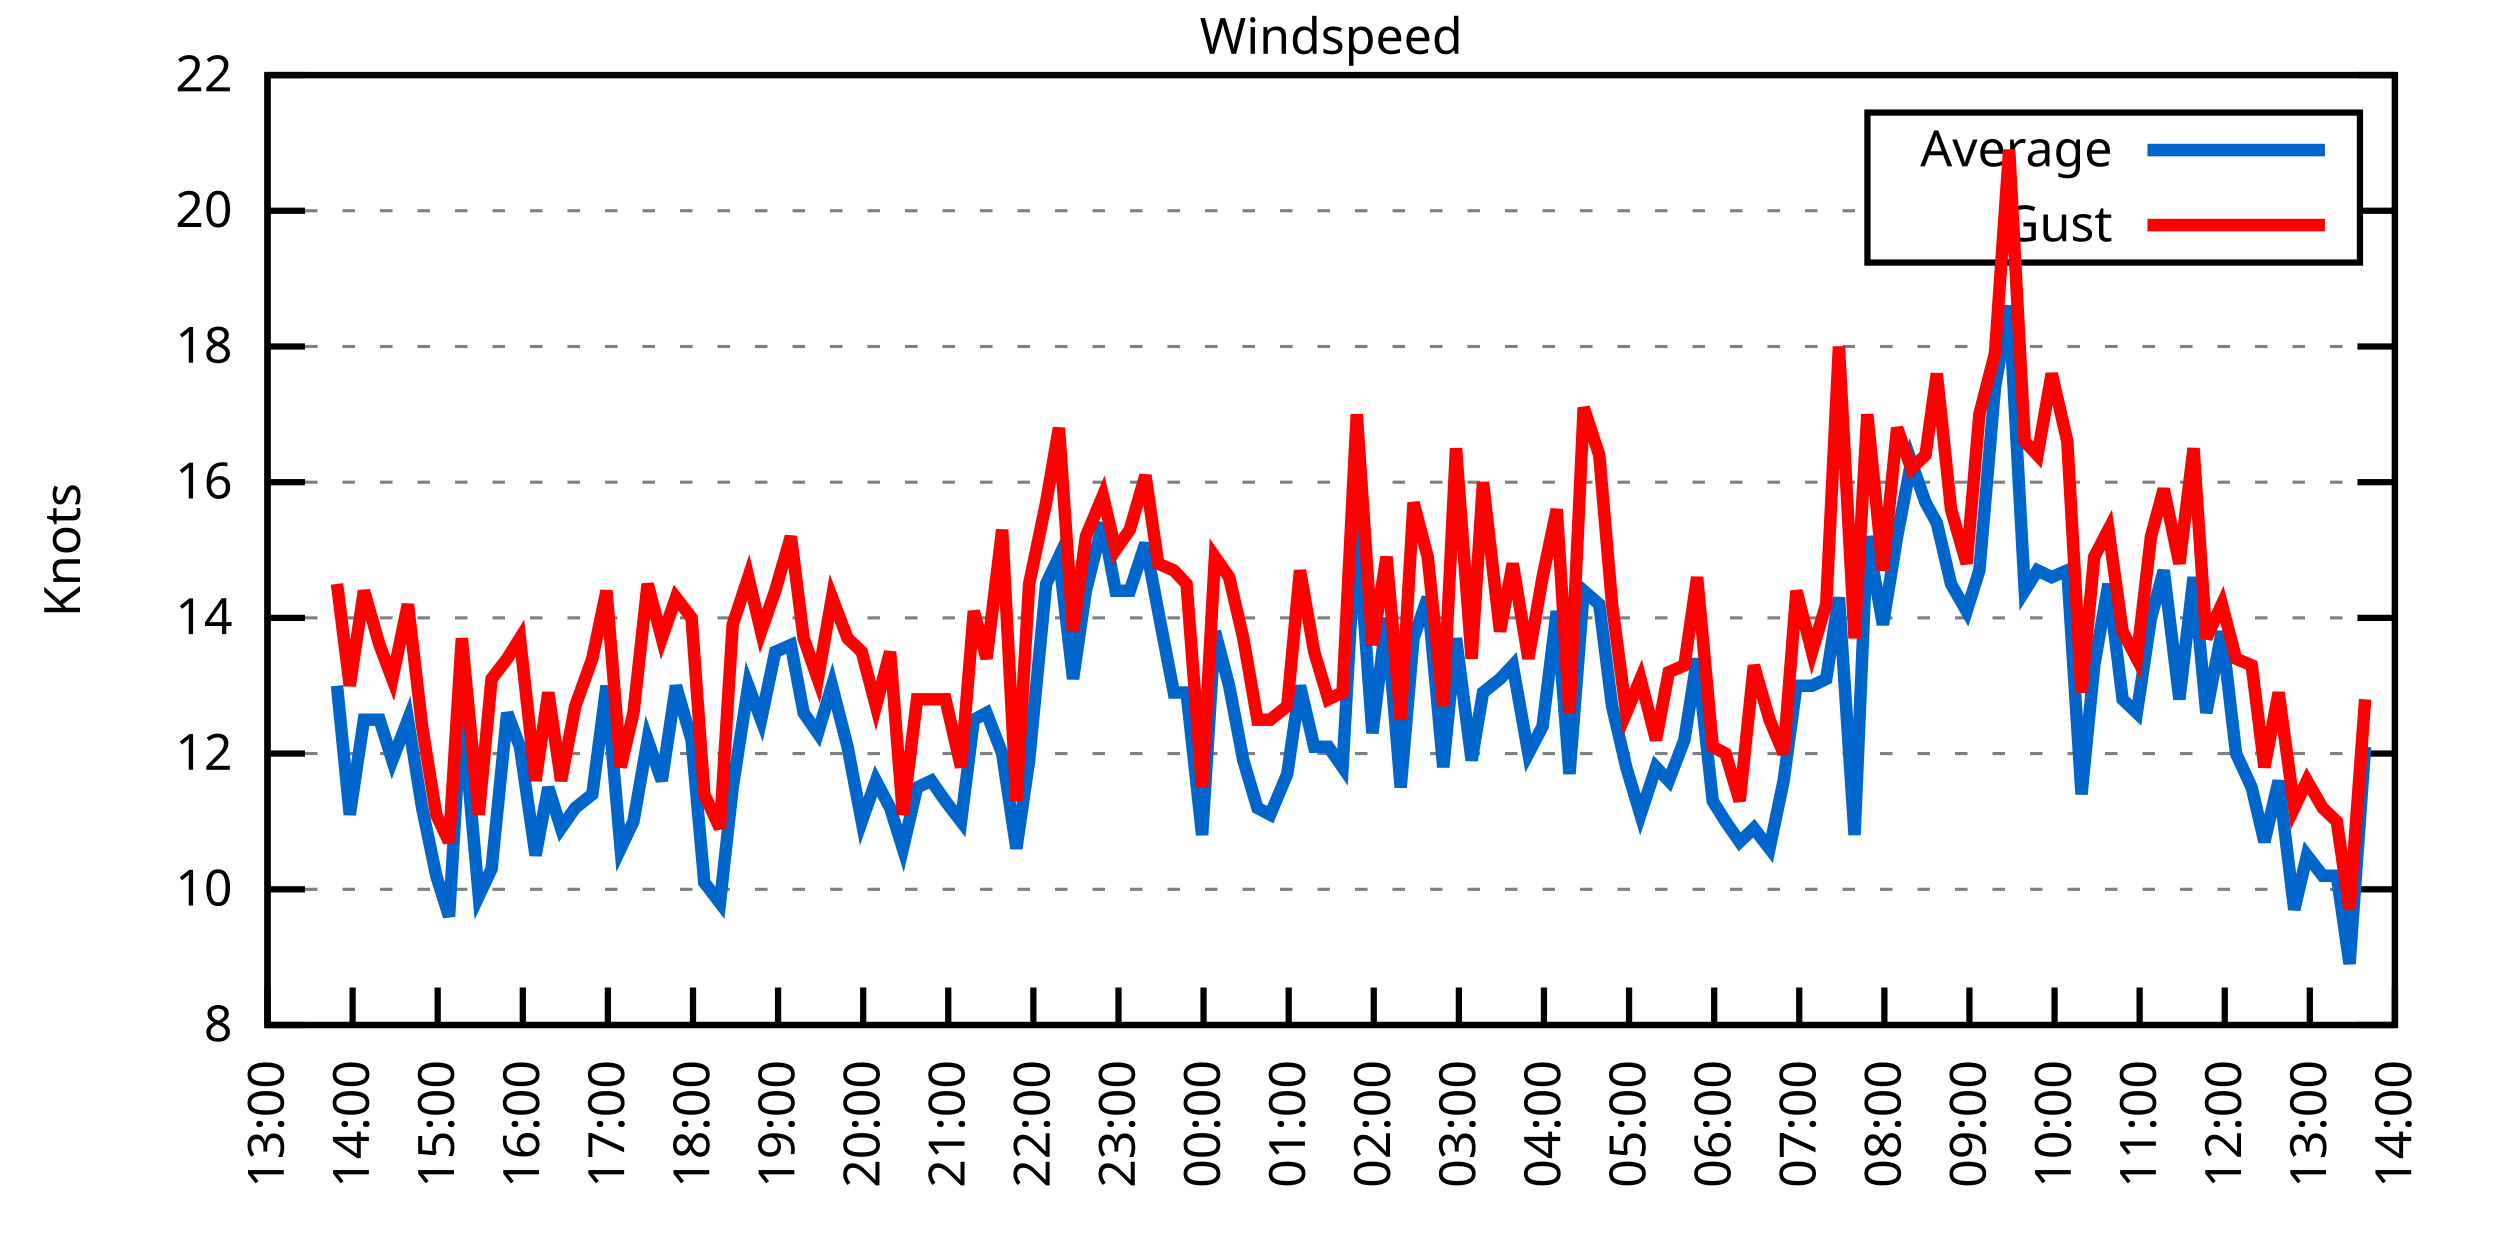
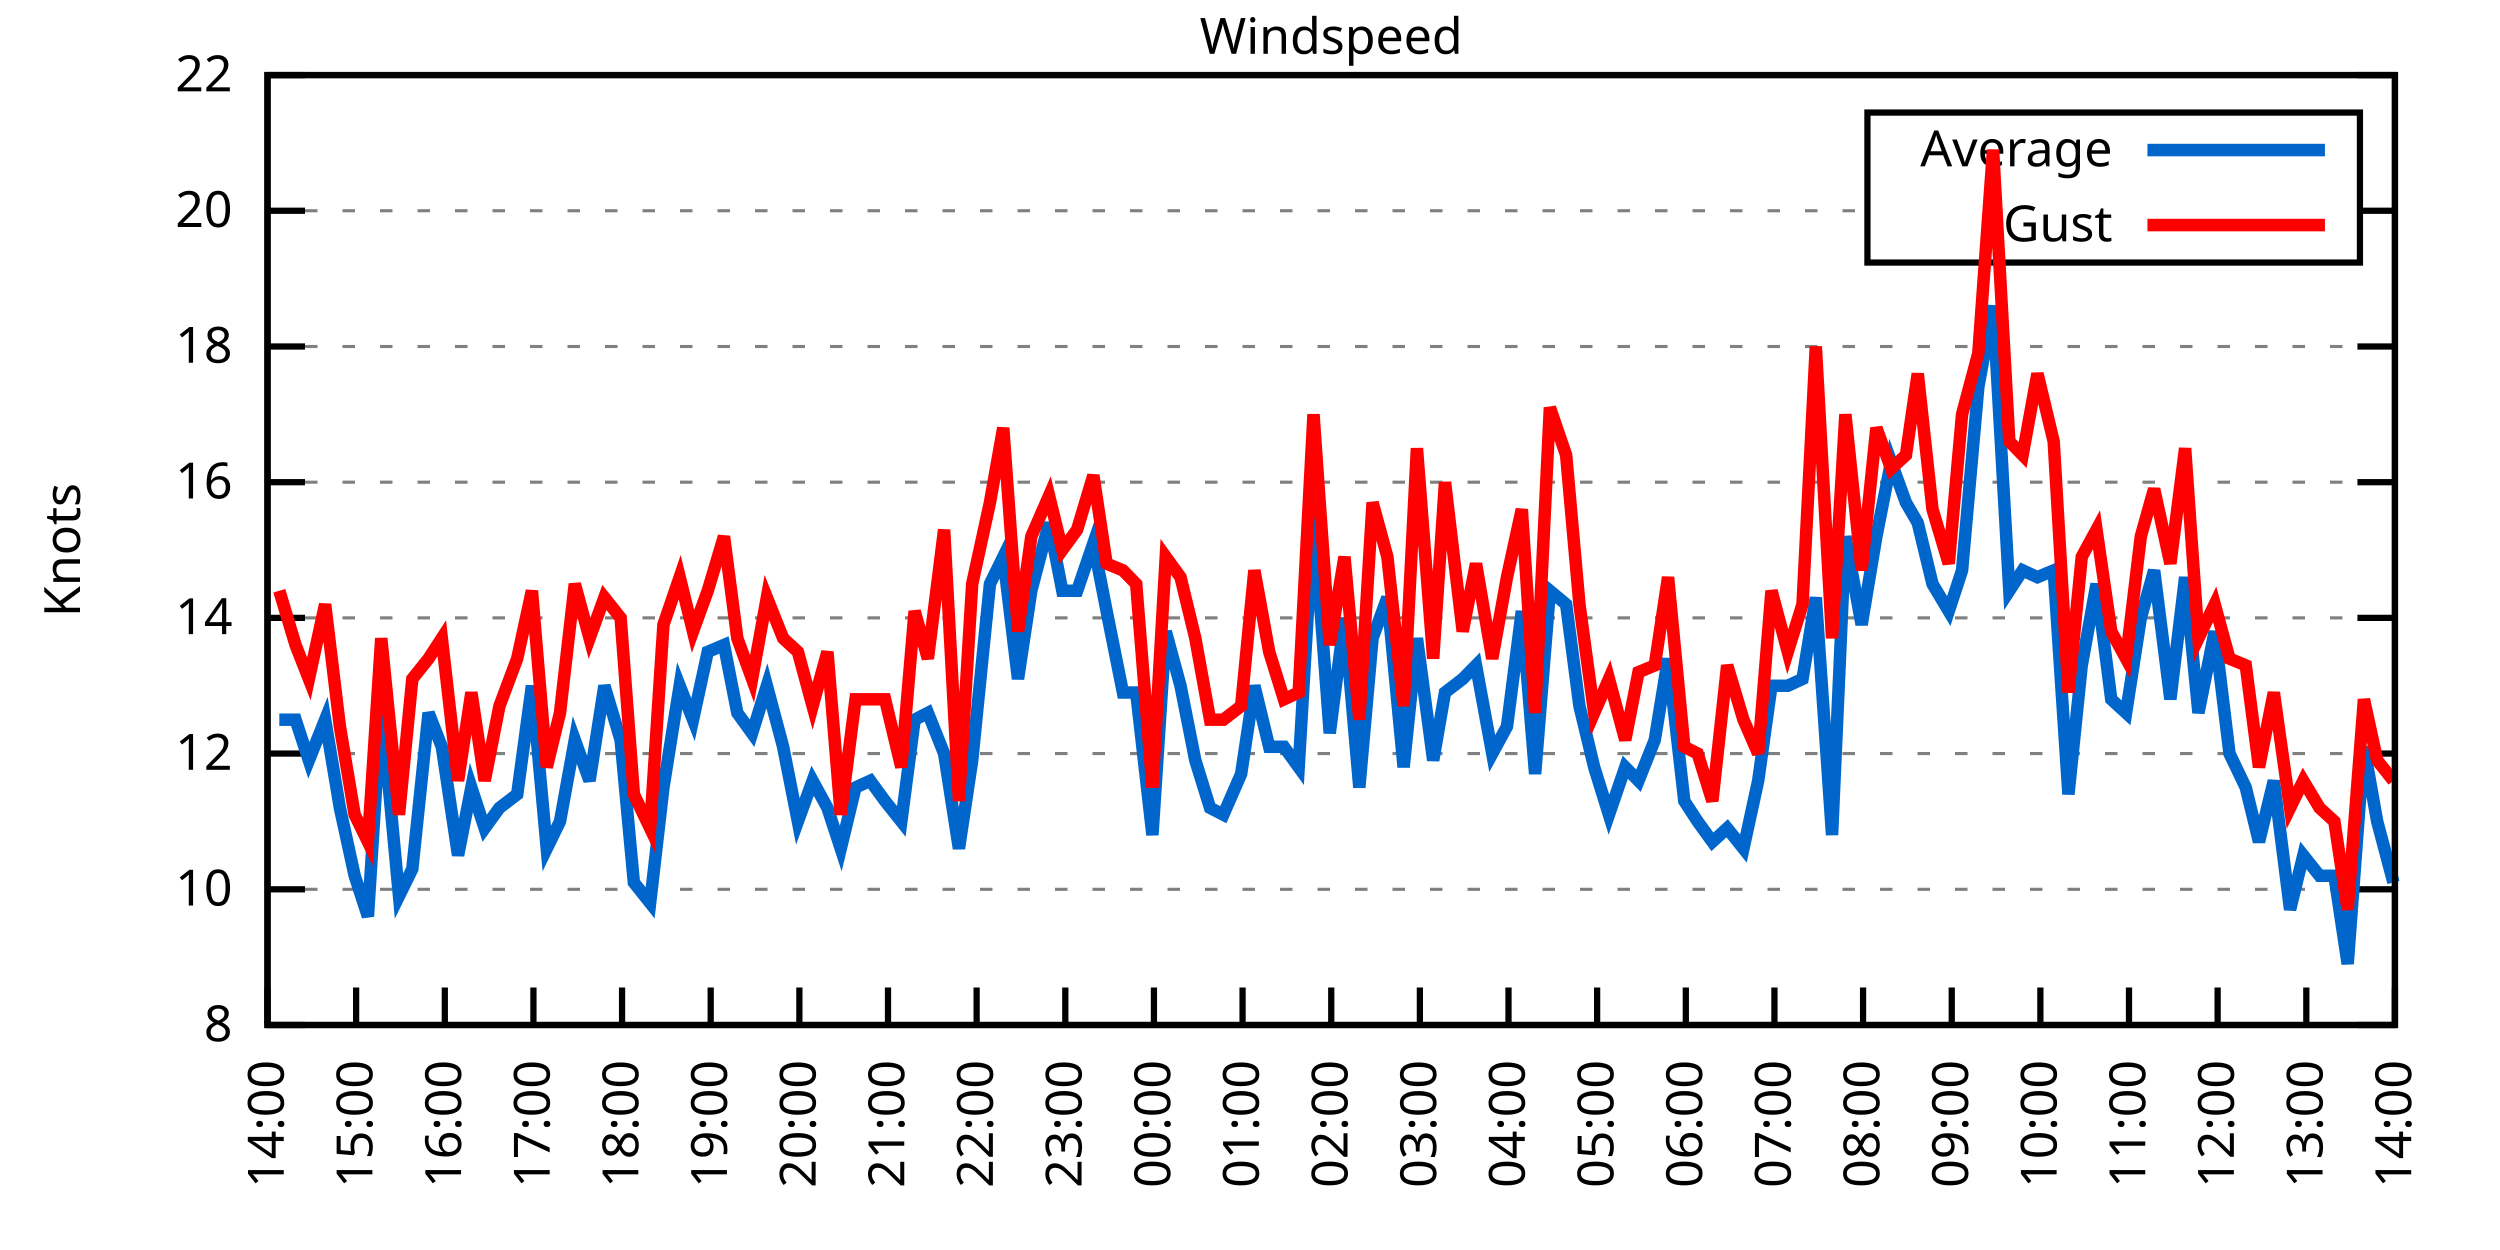
<svg xmlns="http://www.w3.org/2000/svg" xmlns:xlink="http://www.w3.org/1999/xlink" width="400" height="200" viewBox="0 0 400 200">
  <g id="gnuplot_canvas">
    <rect x="0" y="0" width="400" height="200" fill="none" />
    <defs>
      <circle id="gpDot" r="0.5" stroke-width="0.5" stroke="currentColor" />
      <path id="gpPt0" stroke-width="0.333" stroke="currentColor" d="M-1,0 h2 M0,-1 v2" />
      <path id="gpPt1" stroke-width="0.333" stroke="currentColor" d="M-1,-1 L1,1 M1,-1 L-1,1" />
      <path id="gpPt2" stroke-width="0.333" stroke="currentColor" d="M-1,0 L1,0 M0,-1 L0,1 M-1,-1 L1,1 M-1,1 L1,-1" />
      <rect id="gpPt3" stroke-width="0.333" stroke="currentColor" x="-1" y="-1" width="2" height="2" />
      <rect id="gpPt4" stroke-width="0.333" stroke="currentColor" fill="currentColor" x="-1" y="-1" width="2" height="2" />
      <circle id="gpPt5" stroke-width="0.333" stroke="currentColor" cx="0" cy="0" r="1" />
      <use xlink:href="#gpPt5" id="gpPt6" fill="currentColor" stroke="none" />
      <path id="gpPt7" stroke-width="0.333" stroke="currentColor" d="M0,-1.33 L-1.33,0.67 L1.33,0.67 z" />
      <use xlink:href="#gpPt7" id="gpPt8" fill="currentColor" stroke="none" />
      <use xlink:href="#gpPt7" id="gpPt9" stroke="currentColor" transform="rotate(180)" />
      <use xlink:href="#gpPt9" id="gpPt10" fill="currentColor" stroke="none" />
      <use xlink:href="#gpPt3" id="gpPt11" stroke="currentColor" transform="rotate(45)" />
      <use xlink:href="#gpPt11" id="gpPt12" fill="currentColor" stroke="none" />
      <path id="gpPt13" stroke-width="0.333" stroke="currentColor" d="M0,1.330 L1.265,0.411 L0.782,-1.067 L-0.782,-1.076 L-1.265,0.411 z" />
      <use xlink:href="#gpPt13" id="gpPt14" fill="currentColor" stroke="none" />
      <filter id="textbox" filterUnits="objectBoundingBox" x="0" y="0" height="1" width="1">
        <feFlood flood-color="white" flood-opacity="1" result="bgnd" />
        <feComposite in="SourceGraphic" in2="bgnd" operator="atop" />
      </filter>
      <filter id="greybox" filterUnits="objectBoundingBox" x="0" y="0" height="1" width="1">
        <feFlood flood-color="lightgrey" flood-opacity="1" result="grey" />
        <feComposite in="SourceGraphic" in2="grey" operator="atop" />
      </filter>
    </defs>
    <g fill="none" color="white" stroke="currentColor" stroke-width="1.00" stroke-linecap="butt" stroke-linejoin="miter">
</g>
    <g fill="none" color="black" stroke="currentColor" stroke-width="1.00" stroke-linecap="butt" stroke-linejoin="miter">
      <g stroke="none" shape-rendering="crispEdges">
        <polygon fill="rgb(255, 255, 255)" points="42.80,164.00 383.18,164.00 383.18,12.02 42.80,12.02 " />
      </g>
    </g>
    <g fill="none" color="black" stroke="currentColor" stroke-width="1.00" stroke-linecap="butt" stroke-linejoin="miter">
</g>
    <g fill="none" color="black" stroke="black" stroke-width="0.50" stroke-linecap="butt" stroke-linejoin="miter">
</g>
    <g fill="none" color="gray" stroke="currentColor" stroke-width="0.50" stroke-linecap="butt" stroke-linejoin="miter">
      <path stroke="gray" stroke-dasharray="2,4" class="gridline" d="M42.80,164.00 L383.19,164.00  " />
    </g>
    <g fill="none" color="gray" stroke="gray" stroke-width="1.00" stroke-linecap="butt" stroke-linejoin="miter">
</g>
    <g fill="none" color="black" stroke="currentColor" stroke-width="1.00" stroke-linecap="butt" stroke-linejoin="miter">
      <path stroke="black" d="M42.80,164.00 L48.80,164.00 M383.19,164.00 L377.19,164.00  " />
      <g transform="translate(37.20,166.60)" stroke="none" fill="black" font-family="Sans" font-size="8.00" text-anchor="end">
        <text>
          <tspan font-family="Sans"> 8</tspan>
        </text>
      </g>
    </g>
    <g fill="none" color="black" stroke="currentColor" stroke-width="1.00" stroke-linecap="butt" stroke-linejoin="miter">
</g>
    <g fill="none" color="black" stroke="black" stroke-width="0.50" stroke-linecap="butt" stroke-linejoin="miter">
</g>
    <g fill="none" color="gray" stroke="currentColor" stroke-width="0.50" stroke-linecap="butt" stroke-linejoin="miter">
      <path stroke="gray" stroke-dasharray="2,4" class="gridline" d="M42.80,142.29 L383.19,142.29  " />
    </g>
    <g fill="none" color="gray" stroke="gray" stroke-width="1.00" stroke-linecap="butt" stroke-linejoin="miter">
</g>
    <g fill="none" color="black" stroke="currentColor" stroke-width="1.00" stroke-linecap="butt" stroke-linejoin="miter">
      <path stroke="black" d="M42.80,142.29 L48.80,142.29 M383.19,142.29 L377.19,142.29  " />
      <g transform="translate(37.20,144.89)" stroke="none" fill="black" font-family="Sans" font-size="8.00" text-anchor="end">
        <text>
          <tspan font-family="Sans"> 10</tspan>
        </text>
      </g>
    </g>
    <g fill="none" color="black" stroke="currentColor" stroke-width="1.00" stroke-linecap="butt" stroke-linejoin="miter">
</g>
    <g fill="none" color="black" stroke="black" stroke-width="0.50" stroke-linecap="butt" stroke-linejoin="miter">
</g>
    <g fill="none" color="gray" stroke="currentColor" stroke-width="0.50" stroke-linecap="butt" stroke-linejoin="miter">
      <path stroke="gray" stroke-dasharray="2,4" class="gridline" d="M42.80,120.57 L383.19,120.57  " />
    </g>
    <g fill="none" color="gray" stroke="gray" stroke-width="1.00" stroke-linecap="butt" stroke-linejoin="miter">
</g>
    <g fill="none" color="black" stroke="currentColor" stroke-width="1.00" stroke-linecap="butt" stroke-linejoin="miter">
      <path stroke="black" d="M42.80,120.57 L48.80,120.57 M383.19,120.57 L377.19,120.57  " />
      <g transform="translate(37.20,123.17)" stroke="none" fill="black" font-family="Sans" font-size="8.00" text-anchor="end">
        <text>
          <tspan font-family="Sans"> 12</tspan>
        </text>
      </g>
    </g>
    <g fill="none" color="black" stroke="currentColor" stroke-width="1.00" stroke-linecap="butt" stroke-linejoin="miter">
</g>
    <g fill="none" color="black" stroke="black" stroke-width="0.50" stroke-linecap="butt" stroke-linejoin="miter">
</g>
    <g fill="none" color="gray" stroke="currentColor" stroke-width="0.50" stroke-linecap="butt" stroke-linejoin="miter">
      <path stroke="gray" stroke-dasharray="2,4" class="gridline" d="M42.80,98.86 L383.19,98.86  " />
    </g>
    <g fill="none" color="gray" stroke="gray" stroke-width="1.00" stroke-linecap="butt" stroke-linejoin="miter">
</g>
    <g fill="none" color="black" stroke="currentColor" stroke-width="1.00" stroke-linecap="butt" stroke-linejoin="miter">
      <path stroke="black" d="M42.80,98.86 L48.80,98.86 M383.19,98.86 L377.19,98.86  " />
      <g transform="translate(37.20,101.46)" stroke="none" fill="black" font-family="Sans" font-size="8.00" text-anchor="end">
        <text>
          <tspan font-family="Sans"> 14</tspan>
        </text>
      </g>
    </g>
    <g fill="none" color="black" stroke="currentColor" stroke-width="1.00" stroke-linecap="butt" stroke-linejoin="miter">
</g>
    <g fill="none" color="black" stroke="black" stroke-width="0.50" stroke-linecap="butt" stroke-linejoin="miter">
</g>
    <g fill="none" color="gray" stroke="currentColor" stroke-width="0.50" stroke-linecap="butt" stroke-linejoin="miter">
      <path stroke="gray" stroke-dasharray="2,4" class="gridline" d="M42.80,77.15 L383.19,77.15  " />
    </g>
    <g fill="none" color="gray" stroke="gray" stroke-width="1.00" stroke-linecap="butt" stroke-linejoin="miter">
</g>
    <g fill="none" color="black" stroke="currentColor" stroke-width="1.00" stroke-linecap="butt" stroke-linejoin="miter">
      <path stroke="black" d="M42.80,77.15 L48.80,77.15 M383.19,77.15 L377.19,77.15  " />
      <g transform="translate(37.20,79.75)" stroke="none" fill="black" font-family="Sans" font-size="8.00" text-anchor="end">
        <text>
          <tspan font-family="Sans"> 16</tspan>
        </text>
      </g>
    </g>
    <g fill="none" color="black" stroke="currentColor" stroke-width="1.00" stroke-linecap="butt" stroke-linejoin="miter">
</g>
    <g fill="none" color="black" stroke="black" stroke-width="0.50" stroke-linecap="butt" stroke-linejoin="miter">
</g>
    <g fill="none" color="gray" stroke="currentColor" stroke-width="0.50" stroke-linecap="butt" stroke-linejoin="miter">
      <path stroke="gray" stroke-dasharray="2,4" class="gridline" d="M42.80,55.44 L383.19,55.44  " />
    </g>
    <g fill="none" color="gray" stroke="gray" stroke-width="1.00" stroke-linecap="butt" stroke-linejoin="miter">
</g>
    <g fill="none" color="black" stroke="currentColor" stroke-width="1.00" stroke-linecap="butt" stroke-linejoin="miter">
      <path stroke="black" d="M42.80,55.44 L48.80,55.44 M383.19,55.44 L377.19,55.44  " />
      <g transform="translate(37.20,58.04)" stroke="none" fill="black" font-family="Sans" font-size="8.00" text-anchor="end">
        <text>
          <tspan font-family="Sans"> 18</tspan>
        </text>
      </g>
    </g>
    <g fill="none" color="black" stroke="currentColor" stroke-width="1.00" stroke-linecap="butt" stroke-linejoin="miter">
</g>
    <g fill="none" color="black" stroke="black" stroke-width="0.50" stroke-linecap="butt" stroke-linejoin="miter">
</g>
    <g fill="none" color="gray" stroke="currentColor" stroke-width="0.50" stroke-linecap="butt" stroke-linejoin="miter">
      <path stroke="gray" stroke-dasharray="2,4" class="gridline" d="M42.80,33.72 L298.79,33.72 M377.59,33.72 L383.19,33.72  " />
    </g>
    <g fill="none" color="gray" stroke="gray" stroke-width="1.00" stroke-linecap="butt" stroke-linejoin="miter">
</g>
    <g fill="none" color="black" stroke="currentColor" stroke-width="1.00" stroke-linecap="butt" stroke-linejoin="miter">
      <path stroke="black" d="M42.80,33.72 L48.80,33.72 M383.19,33.72 L377.19,33.72  " />
      <g transform="translate(37.20,36.32)" stroke="none" fill="black" font-family="Sans" font-size="8.00" text-anchor="end">
        <text>
          <tspan font-family="Sans"> 20</tspan>
        </text>
      </g>
    </g>
    <g fill="none" color="black" stroke="currentColor" stroke-width="1.00" stroke-linecap="butt" stroke-linejoin="miter">
</g>
    <g fill="none" color="black" stroke="black" stroke-width="0.50" stroke-linecap="butt" stroke-linejoin="miter">
</g>
    <g fill="none" color="gray" stroke="currentColor" stroke-width="0.50" stroke-linecap="butt" stroke-linejoin="miter">
      <path stroke="gray" stroke-dasharray="2,4" class="gridline" d="M42.80,12.01 L383.19,12.01  " />
    </g>
    <g fill="none" color="gray" stroke="gray" stroke-width="1.00" stroke-linecap="butt" stroke-linejoin="miter">
</g>
    <g fill="none" color="black" stroke="currentColor" stroke-width="1.00" stroke-linecap="butt" stroke-linejoin="miter">
      <path stroke="black" d="M42.80,12.01 L48.80,12.01 M383.19,12.01 L377.19,12.01  " />
      <g transform="translate(37.20,14.61)" stroke="none" fill="black" font-family="Sans" font-size="8.00" text-anchor="end">
        <text>
          <tspan font-family="Sans"> 22</tspan>
        </text>
      </g>
    </g>
    <g fill="none" color="black" stroke="currentColor" stroke-width="1.00" stroke-linecap="butt" stroke-linejoin="miter">
      <path stroke="black" d="M42.80,164.00 L42.80,158.00  " />
      <g transform="translate(45.40,169.60) rotate(270.00)" stroke="none" fill="black" font-family="Sans" font-size="8.00" text-anchor="end">
        <text>
-           <tspan font-family="Sans">13:00</tspan>
-         </text>
-       </g>
-     </g>
-     <g fill="none" color="black" stroke="currentColor" stroke-width="1.00" stroke-linecap="butt" stroke-linejoin="miter">
-       <path stroke="black" d="M56.42,164.00 L56.42,158.00  " />
-       <g transform="translate(59.02,169.60) rotate(270.00)" stroke="none" fill="black" font-family="Sans" font-size="8.00" text-anchor="end">
-         <text>
          <tspan font-family="Sans">14:00</tspan>
        </text>
      </g>
    </g>
    <g fill="none" color="black" stroke="currentColor" stroke-width="1.00" stroke-linecap="butt" stroke-linejoin="miter">
-       <path stroke="black" d="M70.03,164.00 L70.03,158.00  " />
-       <g transform="translate(72.63,169.60) rotate(270.00)" stroke="none" fill="black" font-family="Sans" font-size="8.00" text-anchor="end">
+       <path stroke="black" d="M56.98,164.00 L56.98,158.00  " />
+       <g transform="translate(59.58,169.60) rotate(270.00)" stroke="none" fill="black" font-family="Sans" font-size="8.00" text-anchor="end">
        <text>
          <tspan font-family="Sans">15:00</tspan>
        </text>
      </g>
    </g>
    <g fill="none" color="black" stroke="currentColor" stroke-width="1.00" stroke-linecap="butt" stroke-linejoin="miter">
-       <path stroke="black" d="M83.65,164.00 L83.65,158.00  " />
-       <g transform="translate(86.25,169.60) rotate(270.00)" stroke="none" fill="black" font-family="Sans" font-size="8.00" text-anchor="end">
+       <path stroke="black" d="M71.17,164.00 L71.17,158.00  " />
+       <g transform="translate(73.77,169.60) rotate(270.00)" stroke="none" fill="black" font-family="Sans" font-size="8.00" text-anchor="end">
        <text>
          <tspan font-family="Sans">16:00</tspan>
        </text>
      </g>
    </g>
    <g fill="none" color="black" stroke="currentColor" stroke-width="1.00" stroke-linecap="butt" stroke-linejoin="miter">
-       <path stroke="black" d="M97.26,164.00 L97.26,158.00  " />
-       <g transform="translate(99.86,169.60) rotate(270.00)" stroke="none" fill="black" font-family="Sans" font-size="8.00" text-anchor="end">
+       <path stroke="black" d="M85.35,164.00 L85.35,158.00  " />
+       <g transform="translate(87.95,169.60) rotate(270.00)" stroke="none" fill="black" font-family="Sans" font-size="8.00" text-anchor="end">
        <text>
          <tspan font-family="Sans">17:00</tspan>
        </text>
      </g>
    </g>
    <g fill="none" color="black" stroke="currentColor" stroke-width="1.00" stroke-linecap="butt" stroke-linejoin="miter">
-       <path stroke="black" d="M110.88,164.00 L110.88,158.00  " />
-       <g transform="translate(113.48,169.60) rotate(270.00)" stroke="none" fill="black" font-family="Sans" font-size="8.00" text-anchor="end">
+       <path stroke="black" d="M99.53,164.00 L99.53,158.00  " />
+       <g transform="translate(102.13,169.60) rotate(270.00)" stroke="none" fill="black" font-family="Sans" font-size="8.00" text-anchor="end">
        <text>
          <tspan font-family="Sans">18:00</tspan>
        </text>
      </g>
    </g>
    <g fill="none" color="black" stroke="currentColor" stroke-width="1.00" stroke-linecap="butt" stroke-linejoin="miter">
-       <path stroke="black" d="M124.49,164.00 L124.49,158.00  " />
-       <g transform="translate(127.09,169.60) rotate(270.00)" stroke="none" fill="black" font-family="Sans" font-size="8.00" text-anchor="end">
+       <path stroke="black" d="M113.71,164.00 L113.71,158.00  " />
+       <g transform="translate(116.31,169.60) rotate(270.00)" stroke="none" fill="black" font-family="Sans" font-size="8.00" text-anchor="end">
        <text>
          <tspan font-family="Sans">19:00</tspan>
        </text>
      </g>
    </g>
    <g fill="none" color="black" stroke="currentColor" stroke-width="1.00" stroke-linecap="butt" stroke-linejoin="miter">
-       <path stroke="black" d="M138.11,164.00 L138.11,158.00  " />
-       <g transform="translate(140.71,169.60) rotate(270.00)" stroke="none" fill="black" font-family="Sans" font-size="8.00" text-anchor="end">
+       <path stroke="black" d="M127.90,164.00 L127.90,158.00  " />
+       <g transform="translate(130.50,169.60) rotate(270.00)" stroke="none" fill="black" font-family="Sans" font-size="8.00" text-anchor="end">
        <text>
          <tspan font-family="Sans">20:00</tspan>
        </text>
      </g>
    </g>
    <g fill="none" color="black" stroke="currentColor" stroke-width="1.00" stroke-linecap="butt" stroke-linejoin="miter">
-       <path stroke="black" d="M151.72,164.00 L151.72,158.00  " />
-       <g transform="translate(154.32,169.60) rotate(270.00)" stroke="none" fill="black" font-family="Sans" font-size="8.00" text-anchor="end">
+       <path stroke="black" d="M142.08,164.00 L142.08,158.00  " />
+       <g transform="translate(144.68,169.60) rotate(270.00)" stroke="none" fill="black" font-family="Sans" font-size="8.00" text-anchor="end">
        <text>
          <tspan font-family="Sans">21:00</tspan>
        </text>
      </g>
    </g>
    <g fill="none" color="black" stroke="currentColor" stroke-width="1.00" stroke-linecap="butt" stroke-linejoin="miter">
-       <path stroke="black" d="M165.34,164.00 L165.34,158.00  " />
-       <g transform="translate(167.94,169.60) rotate(270.00)" stroke="none" fill="black" font-family="Sans" font-size="8.00" text-anchor="end">
+       <path stroke="black" d="M156.26,164.00 L156.26,158.00  " />
+       <g transform="translate(158.86,169.60) rotate(270.00)" stroke="none" fill="black" font-family="Sans" font-size="8.00" text-anchor="end">
        <text>
          <tspan font-family="Sans">22:00</tspan>
        </text>
      </g>
    </g>
    <g fill="none" color="black" stroke="currentColor" stroke-width="1.00" stroke-linecap="butt" stroke-linejoin="miter">
-       <path stroke="black" d="M178.96,164.00 L178.96,158.00  " />
-       <g transform="translate(181.56,169.60) rotate(270.00)" stroke="none" fill="black" font-family="Sans" font-size="8.00" text-anchor="end">
+       <path stroke="black" d="M170.45,164.00 L170.45,158.00  " />
+       <g transform="translate(173.05,169.60) rotate(270.00)" stroke="none" fill="black" font-family="Sans" font-size="8.00" text-anchor="end">
        <text>
          <tspan font-family="Sans">23:00</tspan>
        </text>
      </g>
    </g>
    <g fill="none" color="black" stroke="currentColor" stroke-width="1.00" stroke-linecap="butt" stroke-linejoin="miter">
-       <path stroke="black" d="M192.57,164.00 L192.57,158.00  " />
-       <g transform="translate(195.17,169.60) rotate(270.00)" stroke="none" fill="black" font-family="Sans" font-size="8.00" text-anchor="end">
+       <path stroke="black" d="M184.63,164.00 L184.63,158.00  " />
+       <g transform="translate(187.23,169.60) rotate(270.00)" stroke="none" fill="black" font-family="Sans" font-size="8.00" text-anchor="end">
        <text>
          <tspan font-family="Sans">00:00</tspan>
        </text>
      </g>
    </g>
    <g fill="none" color="black" stroke="currentColor" stroke-width="1.00" stroke-linecap="butt" stroke-linejoin="miter">
-       <path stroke="black" d="M206.19,164.00 L206.19,158.00  " />
-       <g transform="translate(208.79,169.60) rotate(270.00)" stroke="none" fill="black" font-family="Sans" font-size="8.00" text-anchor="end">
+       <path stroke="black" d="M198.81,164.00 L198.81,158.00  " />
+       <g transform="translate(201.41,169.60) rotate(270.00)" stroke="none" fill="black" font-family="Sans" font-size="8.00" text-anchor="end">
        <text>
          <tspan font-family="Sans">01:00</tspan>
        </text>
      </g>
    </g>
    <g fill="none" color="black" stroke="currentColor" stroke-width="1.00" stroke-linecap="butt" stroke-linejoin="miter">
-       <path stroke="black" d="M219.80,164.00 L219.80,158.00  " />
-       <g transform="translate(222.40,169.60) rotate(270.00)" stroke="none" fill="black" font-family="Sans" font-size="8.00" text-anchor="end">
+       <path stroke="black" d="M213.00,164.00 L213.00,158.00  " />
+       <g transform="translate(215.60,169.60) rotate(270.00)" stroke="none" fill="black" font-family="Sans" font-size="8.00" text-anchor="end">
        <text>
          <tspan font-family="Sans">02:00</tspan>
        </text>
      </g>
    </g>
    <g fill="none" color="black" stroke="currentColor" stroke-width="1.00" stroke-linecap="butt" stroke-linejoin="miter">
-       <path stroke="black" d="M233.42,164.00 L233.42,158.00  " />
-       <g transform="translate(236.02,169.60) rotate(270.00)" stroke="none" fill="black" font-family="Sans" font-size="8.00" text-anchor="end">
+       <path stroke="black" d="M227.18,164.00 L227.18,158.00  " />
+       <g transform="translate(229.78,169.60) rotate(270.00)" stroke="none" fill="black" font-family="Sans" font-size="8.00" text-anchor="end">
        <text>
          <tspan font-family="Sans">03:00</tspan>
        </text>
      </g>
    </g>
    <g fill="none" color="black" stroke="currentColor" stroke-width="1.00" stroke-linecap="butt" stroke-linejoin="miter">
-       <path stroke="black" d="M247.03,164.00 L247.03,158.00  " />
-       <g transform="translate(249.63,169.60) rotate(270.00)" stroke="none" fill="black" font-family="Sans" font-size="8.00" text-anchor="end">
+       <path stroke="black" d="M241.36,164.00 L241.36,158.00  " />
+       <g transform="translate(243.96,169.60) rotate(270.00)" stroke="none" fill="black" font-family="Sans" font-size="8.00" text-anchor="end">
        <text>
          <tspan font-family="Sans">04:00</tspan>
        </text>
      </g>
    </g>
    <g fill="none" color="black" stroke="currentColor" stroke-width="1.00" stroke-linecap="butt" stroke-linejoin="miter">
-       <path stroke="black" d="M260.65,164.00 L260.65,158.00  " />
-       <g transform="translate(263.25,169.60) rotate(270.00)" stroke="none" fill="black" font-family="Sans" font-size="8.00" text-anchor="end">
+       <path stroke="black" d="M255.54,164.00 L255.54,158.00  " />
+       <g transform="translate(258.14,169.60) rotate(270.00)" stroke="none" fill="black" font-family="Sans" font-size="8.00" text-anchor="end">
        <text>
          <tspan font-family="Sans">05:00</tspan>
        </text>
      </g>
    </g>
    <g fill="none" color="black" stroke="currentColor" stroke-width="1.00" stroke-linecap="butt" stroke-linejoin="miter">
-       <path stroke="black" d="M274.27,164.00 L274.27,158.00  " />
-       <g transform="translate(276.87,169.60) rotate(270.00)" stroke="none" fill="black" font-family="Sans" font-size="8.00" text-anchor="end">
+       <path stroke="black" d="M269.73,164.00 L269.73,158.00  " />
+       <g transform="translate(272.33,169.60) rotate(270.00)" stroke="none" fill="black" font-family="Sans" font-size="8.00" text-anchor="end">
        <text>
          <tspan font-family="Sans">06:00</tspan>
        </text>
      </g>
    </g>
    <g fill="none" color="black" stroke="currentColor" stroke-width="1.00" stroke-linecap="butt" stroke-linejoin="miter">
-       <path stroke="black" d="M287.88,164.00 L287.88,158.00  " />
-       <g transform="translate(290.48,169.60) rotate(270.00)" stroke="none" fill="black" font-family="Sans" font-size="8.00" text-anchor="end">
+       <path stroke="black" d="M283.91,164.00 L283.91,158.00  " />
+       <g transform="translate(286.51,169.60) rotate(270.00)" stroke="none" fill="black" font-family="Sans" font-size="8.00" text-anchor="end">
        <text>
          <tspan font-family="Sans">07:00</tspan>
        </text>
      </g>
    </g>
    <g fill="none" color="black" stroke="currentColor" stroke-width="1.00" stroke-linecap="butt" stroke-linejoin="miter">
-       <path stroke="black" d="M301.50,164.00 L301.50,158.00  " />
-       <g transform="translate(304.10,169.60) rotate(270.00)" stroke="none" fill="black" font-family="Sans" font-size="8.00" text-anchor="end">
+       <path stroke="black" d="M298.09,164.00 L298.09,158.00  " />
+       <g transform="translate(300.69,169.60) rotate(270.00)" stroke="none" fill="black" font-family="Sans" font-size="8.00" text-anchor="end">
        <text>
          <tspan font-family="Sans">08:00</tspan>
        </text>
      </g>
    </g>
    <g fill="none" color="black" stroke="currentColor" stroke-width="1.00" stroke-linecap="butt" stroke-linejoin="miter">
-       <path stroke="black" d="M315.11,164.00 L315.11,158.00  " />
-       <g transform="translate(317.71,169.60) rotate(270.00)" stroke="none" fill="black" font-family="Sans" font-size="8.00" text-anchor="end">
+       <path stroke="black" d="M312.28,164.00 L312.28,158.00  " />
+       <g transform="translate(314.88,169.60) rotate(270.00)" stroke="none" fill="black" font-family="Sans" font-size="8.00" text-anchor="end">
        <text>
          <tspan font-family="Sans">09:00</tspan>
        </text>
      </g>
    </g>
    <g fill="none" color="black" stroke="currentColor" stroke-width="1.00" stroke-linecap="butt" stroke-linejoin="miter">
-       <path stroke="black" d="M328.73,164.00 L328.73,158.00  " />
-       <g transform="translate(331.33,169.60) rotate(270.00)" stroke="none" fill="black" font-family="Sans" font-size="8.00" text-anchor="end">
+       <path stroke="black" d="M326.46,164.00 L326.46,158.00  " />
+       <g transform="translate(329.06,169.60) rotate(270.00)" stroke="none" fill="black" font-family="Sans" font-size="8.00" text-anchor="end">
        <text>
          <tspan font-family="Sans">10:00</tspan>
        </text>
      </g>
    </g>
    <g fill="none" color="black" stroke="currentColor" stroke-width="1.00" stroke-linecap="butt" stroke-linejoin="miter">
-       <path stroke="black" d="M342.34,164.00 L342.34,158.00  " />
-       <g transform="translate(344.94,169.60) rotate(270.00)" stroke="none" fill="black" font-family="Sans" font-size="8.00" text-anchor="end">
+       <path stroke="black" d="M340.64,164.00 L340.64,158.00  " />
+       <g transform="translate(343.24,169.60) rotate(270.00)" stroke="none" fill="black" font-family="Sans" font-size="8.00" text-anchor="end">
        <text>
          <tspan font-family="Sans">11:00</tspan>
        </text>
      </g>
    </g>
    <g fill="none" color="black" stroke="currentColor" stroke-width="1.00" stroke-linecap="butt" stroke-linejoin="miter">
-       <path stroke="black" d="M355.96,164.00 L355.96,158.00  " />
-       <g transform="translate(358.56,169.60) rotate(270.00)" stroke="none" fill="black" font-family="Sans" font-size="8.00" text-anchor="end">
+       <path stroke="black" d="M354.82,164.00 L354.82,158.00  " />
+       <g transform="translate(357.42,169.60) rotate(270.00)" stroke="none" fill="black" font-family="Sans" font-size="8.00" text-anchor="end">
        <text>
          <tspan font-family="Sans">12:00</tspan>
        </text>
      </g>
    </g>
    <g fill="none" color="black" stroke="currentColor" stroke-width="1.00" stroke-linecap="butt" stroke-linejoin="miter">
-       <path stroke="black" d="M369.57,164.00 L369.57,158.00  " />
-       <g transform="translate(372.17,169.60) rotate(270.00)" stroke="none" fill="black" font-family="Sans" font-size="8.00" text-anchor="end">
+       <path stroke="black" d="M369.01,164.00 L369.01,158.00  " />
+       <g transform="translate(371.61,169.60) rotate(270.00)" stroke="none" fill="black" font-family="Sans" font-size="8.00" text-anchor="end">
        <text>
          <tspan font-family="Sans">13:00</tspan>
        </text>
      </g>
    </g>
    <g fill="none" color="black" stroke="currentColor" stroke-width="1.00" stroke-linecap="butt" stroke-linejoin="miter">
      <path stroke="black" d="M383.19,164.00 L383.19,158.00  " />
      <g transform="translate(385.79,169.60) rotate(270.00)" stroke="none" fill="black" font-family="Sans" font-size="8.00" text-anchor="end">
        <text>
          <tspan font-family="Sans">14:00</tspan>
        </text>
      </g>
    </g>
    <g fill="none" color="black" stroke="currentColor" stroke-width="1.00" stroke-linecap="butt" stroke-linejoin="miter">
</g>
    <g fill="none" color="black" stroke="currentColor" stroke-width="1.00" stroke-linecap="butt" stroke-linejoin="miter">
      <path stroke="black" d="M42.80,12.01 L42.80,164.00 L383.19,164.00 L383.19,12.01 L42.80,12.01 Z  " />
    </g>
    <g fill="none" color="black" stroke="currentColor" stroke-width="1.00" stroke-linecap="butt" stroke-linejoin="miter">
</g>
    <g fill="none" color="black" stroke="currentColor" stroke-width="1.00" stroke-linecap="butt" stroke-linejoin="miter">
      <path stroke="black" d="M298.79,42.01 L298.79,18.01 L377.59,18.01 L377.59,42.01 L298.79,42.01 Z  " />
    </g>
    <g id="Windspeed_plot_1">
      <g fill="none" color="white" stroke="black" stroke-width="2.00" stroke-linecap="butt" stroke-linejoin="miter">
</g>
      <g fill="none" color="black" stroke="currentColor" stroke-width="2.00" stroke-linecap="butt" stroke-linejoin="miter">
        <g transform="translate(337.99,26.61)" stroke="none" fill="black" font-family="Sans" font-size="8.00" text-anchor="end">
          <text>
            <tspan font-family="Sans">Average</tspan>
          </text>
        </g>
      </g>
      <g fill="none" color="black" stroke="currentColor" stroke-width="2.00" stroke-linecap="butt" stroke-linejoin="miter">
-         <path stroke="rgb(  0, 102, 204)" d="M343.59,24.01 L371.99,24.01 M53.92,109.72 L55.96,130.35 L58.23,115.15 L60.73,115.15 L62.77,121.66 L65.27,115.15   L67.54,129.26 L69.80,140.12 L71.85,146.63 L73.89,112.97 L76.61,143.37 L78.65,139.03 L81.15,114.06 L83.19,119.49   L85.69,136.86 L87.73,126.00 L89.77,132.52 L92.04,129.26 L94.77,127.09 L97.04,109.72 L99.30,135.77 L101.35,131.43   L103.62,118.40 L105.89,124.92 L108.15,109.72 L110.65,118.40 L112.69,141.20 L115.19,144.46 L117.23,126.00 L119.73,109.72   L121.77,115.15 L124.04,104.29 L126.54,103.20 L128.58,114.06 L130.85,117.32 L133.12,109.72 L135.61,119.49 L137.88,131.43   L140.15,124.92 L142.42,129.26 L144.46,135.77 L146.73,126.00 L149.00,124.92 L151.27,128.17 L153.77,131.43 L155.81,115.15   L157.85,114.06 L160.35,120.57 L162.62,135.77 L164.66,121.66 L167.38,93.43 L169.43,89.09 L171.69,108.63 L173.74,94.52   L176.46,83.66 L178.50,94.52 L180.77,94.52 L183.27,86.92 L185.31,97.78 L187.81,110.80 L189.85,110.80 L192.34,133.60   L194.39,101.03 L196.66,109.72 L198.93,121.66 L201.19,129.26 L203.24,130.35 L205.96,123.83 L208.00,109.72 L210.27,119.49   L212.54,119.49 L214.81,122.75 L217.08,82.58 L219.58,117.32 L221.85,98.86 L224.11,126.00 L226.16,102.12 L228.43,95.60   L230.92,122.75 L232.96,102.12 L235.46,121.66 L237.28,110.80 L240.00,108.63 L242.04,106.46 L244.54,120.57 L246.81,116.23   L249.08,97.78 L251.12,123.83 L253.39,94.52 L255.88,96.69 L257.93,112.97 L260.20,122.75 L262.47,130.35 L264.96,122.75   L267.00,124.92 L269.50,118.40 L271.54,105.38 L274.04,128.17 L276.08,131.43 L278.35,134.69 L280.62,132.52 L283.12,135.77   L285.38,124.92 L287.43,109.72 L289.92,109.72 L292.19,108.63 L294.23,95.60 L296.73,133.60 L298.77,85.83 L301.27,99.95   L303.54,85.83 L305.81,73.89 L308.08,80.41 L309.89,83.66 L312.16,93.43 L314.66,97.78 L316.70,91.26 L319.20,61.95   L321.47,48.92 L323.96,94.52 L326.00,91.26 L328.27,92.35 L330.77,91.26 L333.04,127.09 L335.08,106.46 L337.35,93.43   L339.62,111.89 L341.89,114.06 L344.16,98.86 L346.20,91.26 L348.70,111.89 L350.97,92.35 L353.01,114.06 L355.50,101.03   L357.77,120.57 L360.27,126.00 L362.31,134.69 L364.58,124.92 L367.08,145.54 L369.12,136.86 L371.62,140.12 L373.89,140.12   L375.93,154.23 L378.42,119.49  " />
+         <path stroke="rgb(  0, 102, 204)" d="M343.59,24.01 L371.99,24.01 M44.69,115.15 L47.29,115.15 L49.42,121.66 L52.02,115.15 L54.38,129.26 L56.75,140.12   L58.87,146.63 L61.00,112.97 L63.84,143.37 L65.97,139.03 L68.57,114.06 L70.69,119.49 L73.29,136.86 L75.42,126.00   L77.55,132.52 L79.91,129.26 L82.75,127.09 L85.11,109.72 L87.48,135.77 L89.60,131.43 L91.97,118.40 L94.33,124.92   L96.70,109.72 L99.30,118.40 L101.42,141.20 L104.02,144.46 L106.15,126.00 L108.75,109.72 L110.88,115.15 L113.24,104.29   L115.84,103.20 L117.97,114.06 L120.33,117.32 L122.70,109.72 L125.30,119.49 L127.66,131.43 L130.02,124.92 L132.39,129.26   L134.52,135.77 L136.88,126.00 L139.24,124.92 L141.61,128.17 L144.21,131.43 L146.34,115.15 L148.46,114.06 L151.06,120.57   L153.43,135.77 L155.55,121.66 L158.39,93.43 L160.52,89.09 L162.88,108.63 L165.01,94.52 L167.85,83.66 L169.97,94.52   L172.34,94.52 L174.94,86.92 L177.06,97.78 L179.67,110.80 L181.79,110.80 L184.39,133.60 L186.52,101.03 L188.88,109.72   L191.25,121.66 L193.61,129.26 L195.74,130.35 L198.58,123.83 L200.70,109.72 L203.07,119.49 L205.43,119.49 L207.79,122.75   L210.16,82.58 L212.76,117.32 L215.12,98.86 L217.49,126.00 L219.61,102.12 L221.98,95.60 L224.58,122.75 L226.71,102.12   L229.31,121.66 L231.20,110.80 L234.03,108.63 L236.16,106.46 L238.76,120.57 L241.12,116.23 L243.49,97.78 L245.62,123.83   L247.98,94.52 L250.58,96.69 L252.71,112.97 L255.07,122.75 L257.43,130.35 L260.04,122.75 L262.16,124.92 L264.76,118.40   L266.89,105.38 L269.49,128.17 L271.62,131.43 L273.98,134.69 L276.35,132.52 L278.95,135.77 L281.31,124.92 L283.44,109.72   L286.04,109.72 L288.40,108.63 L290.53,95.60 L293.13,133.60 L295.26,85.83 L297.86,99.95 L300.22,85.83 L302.58,73.89   L304.95,80.41 L306.84,83.66 L309.20,93.43 L311.80,97.78 L313.93,91.26 L316.53,61.95 L318.89,48.92 L321.49,94.52   L323.62,91.26 L325.99,92.35 L328.59,91.26 L330.95,127.09 L333.08,106.46 L335.44,93.43 L337.80,111.89 L340.17,114.06   L342.53,98.86 L344.66,91.26 L347.26,111.89 L349.62,92.35 L351.75,114.06 L354.35,101.03 L356.72,120.57 L359.32,126.00   L361.44,134.69 L363.81,124.92 L366.41,145.54 L368.53,136.86 L371.13,140.12 L373.50,140.12 L375.63,154.23 L378.23,119.49   L380.35,131.43 L382.95,141.20  " />
      </g>
    </g>
    <g id="Windspeed_plot_2">
      <g fill="none" color="black" stroke="currentColor" stroke-width="2.00" stroke-linecap="butt" stroke-linejoin="miter">
        <g transform="translate(337.99,38.61)" stroke="none" fill="black" font-family="Sans" font-size="8.00" text-anchor="end">
          <text>
            <tspan font-family="Sans">Gust</tspan>
          </text>
        </g>
      </g>
      <g fill="none" color="black" stroke="currentColor" stroke-width="2.00" stroke-linecap="butt" stroke-linejoin="miter">
-         <path stroke="rgb(255,   0,   0)" d="M343.59,36.01 L371.99,36.01 M53.92,93.43 L55.96,109.72 L58.23,94.52 L60.73,103.20 L62.77,108.63 L65.27,96.69   L67.54,116.23 L69.80,130.35 L71.85,134.69 L73.89,102.12 L76.61,130.35 L78.65,108.63 L81.15,105.38 L83.19,102.12   L85.69,124.92 L87.73,110.80 L89.77,124.92 L92.04,112.97 L94.77,105.38 L97.04,94.52 L99.30,122.75 L101.35,114.06   L103.62,93.43 L105.89,102.12 L108.15,95.60 L110.65,98.86 L112.69,127.09 L115.19,132.52 L117.23,99.95 L119.73,92.35   L121.77,101.03 L124.04,94.52 L126.54,85.83 L128.58,102.12 L130.85,108.63 L133.12,95.60 L135.61,102.12 L137.88,104.29   L140.15,112.97 L142.42,104.29 L144.46,130.35 L146.73,111.89 L149.00,111.89 L151.27,111.89 L153.77,122.75 L155.81,97.78   L157.85,105.38 L160.35,84.75 L162.62,128.17 L164.66,93.43 L167.38,80.41 L169.43,68.46 L171.69,101.03 L173.74,85.83   L176.46,79.32 L178.50,88.00 L180.77,84.75 L183.27,76.06 L185.31,90.18 L187.81,91.26 L189.85,93.43 L192.34,126.00   L194.39,89.09 L196.66,92.35 L198.93,102.12 L201.19,115.15 L203.24,115.15 L205.96,112.97 L208.00,91.26 L210.27,104.29   L212.54,111.89 L214.81,110.80 L217.08,66.29 L219.58,103.20 L221.85,89.09 L224.11,115.15 L226.16,80.41 L228.43,89.09   L230.92,112.97 L232.96,71.72 L235.46,105.38 L237.28,77.15 L240.00,101.03 L242.04,90.18 L244.54,105.38 L246.81,92.35   L249.08,81.49 L251.12,114.06 L253.39,65.21 L255.88,72.81 L257.93,96.69 L260.20,114.06 L262.47,108.63 L264.96,118.40   L267.00,107.55 L269.50,106.46 L271.54,92.35 L274.04,119.49 L276.08,120.57 L278.35,128.17 L280.62,106.46 L283.12,115.15   L285.38,120.57 L287.43,94.52 L289.92,104.29 L292.19,96.69 L294.23,55.44 L296.73,102.12 L298.77,66.29 L301.27,91.26   L303.54,68.46 L305.81,74.98 L308.08,72.81 L309.89,59.78 L312.16,81.49 L314.66,90.18 L316.70,66.29 L319.20,56.52   L321.47,23.95 L323.96,70.63 L326.00,72.81 L328.27,59.78 L330.77,70.63 L333.04,110.80 L335.08,89.09 L337.35,84.75   L339.62,101.03 L341.89,105.38 L344.16,85.83 L346.20,78.23 L348.70,90.18 L350.97,71.72 L353.01,102.12 L355.50,96.69   L357.77,105.38 L360.27,106.46 L362.31,122.75 L364.58,110.80 L367.08,129.26 L369.12,124.92 L371.62,129.26 L373.89,131.43   L375.93,145.54 L378.42,111.89  " />
+         <path stroke="rgb(255,   0,   0)" d="M343.59,36.01 L371.99,36.01 M44.69,94.52 L47.29,103.20 L49.42,108.63 L52.02,96.69 L54.38,116.23 L56.75,130.35   L58.87,134.69 L61.00,102.12 L63.84,130.35 L65.97,108.63 L68.57,105.38 L70.69,102.12 L73.29,124.92 L75.42,110.80   L77.55,124.92 L79.91,112.97 L82.75,105.38 L85.11,94.52 L87.48,122.75 L89.60,114.06 L91.97,93.43 L94.33,102.12   L96.70,95.60 L99.30,98.86 L101.42,127.09 L104.02,132.52 L106.15,99.95 L108.75,92.35 L110.88,101.03 L113.24,94.52   L115.84,85.83 L117.97,102.12 L120.33,108.63 L122.70,95.60 L125.30,102.12 L127.66,104.29 L130.02,112.97 L132.39,104.29   L134.52,130.35 L136.88,111.89 L139.24,111.89 L141.61,111.89 L144.21,122.75 L146.34,97.78 L148.46,105.38 L151.06,84.75   L153.43,128.17 L155.55,93.43 L158.39,80.41 L160.52,68.46 L162.88,101.03 L165.01,85.83 L167.85,79.32 L169.97,88.00   L172.34,84.75 L174.94,76.06 L177.06,90.18 L179.67,91.26 L181.79,93.43 L184.39,126.00 L186.52,89.09 L188.88,92.35   L191.25,102.12 L193.61,115.15 L195.74,115.15 L198.58,112.97 L200.70,91.26 L203.07,104.29 L205.43,111.89 L207.79,110.80   L210.16,66.29 L212.76,103.20 L215.12,89.09 L217.49,115.15 L219.61,80.41 L221.98,89.09 L224.58,112.97 L226.71,71.72   L229.31,105.38 L231.20,77.15 L234.03,101.03 L236.16,90.18 L238.76,105.38 L241.12,92.35 L243.49,81.49 L245.62,114.06   L247.98,65.21 L250.58,72.81 L252.71,96.69 L255.07,114.06 L257.43,108.63 L260.04,118.40 L262.16,107.55 L264.76,106.46   L266.89,92.35 L269.49,119.49 L271.62,120.57 L273.98,128.17 L276.35,106.46 L278.95,115.15 L281.31,120.57 L283.44,94.52   L286.04,104.29 L288.40,96.69 L290.53,55.44 L293.13,102.12 L295.26,66.29 L297.86,91.26 L300.22,68.46 L302.58,74.98   L304.95,72.81 L306.84,59.78 L309.20,81.49 L311.80,90.18 L313.93,66.29 L316.53,56.52 L318.89,23.95 L321.49,70.63   L323.62,72.81 L325.99,59.78 L328.59,70.63 L330.95,110.80 L333.08,89.09 L335.44,84.75 L337.80,101.03 L340.17,105.38   L342.53,85.83 L344.66,78.23 L347.26,90.18 L349.62,71.72 L351.75,102.12 L354.35,96.69 L356.72,105.38 L359.32,106.46   L361.44,122.75 L363.81,110.80 L366.41,129.26 L368.53,124.92 L371.13,129.26 L373.50,131.43 L375.63,145.54 L378.23,111.89   L380.35,121.66 L382.95,124.92  " />
      </g>
    </g>
    <g fill="none" color="black" stroke="currentColor" stroke-width="2.00" stroke-linecap="butt" stroke-linejoin="miter">
</g>
    <g fill="none" color="black" stroke="black" stroke-width="1.00" stroke-linecap="butt" stroke-linejoin="miter">
</g>
    <g fill="none" color="black" stroke="currentColor" stroke-width="1.00" stroke-linecap="butt" stroke-linejoin="miter">
      <path stroke="black" d="M42.80,12.01 L42.80,164.00 L383.19,164.00 L383.19,12.01 L42.80,12.01 Z  " />
      <g transform="translate(12.80,88.01) rotate(270.00)" stroke="none" fill="black" font-family="Sans" font-size="8.00" text-anchor="middle">
        <text>
          <tspan font-family="Sans">Knots</tspan>
        </text>
      </g>
    </g>
    <g fill="none" color="black" stroke="currentColor" stroke-width="1.00" stroke-linecap="butt" stroke-linejoin="miter">
</g>
    <g fill="none" color="black" stroke="currentColor" stroke-width="1.00" stroke-linecap="butt" stroke-linejoin="miter">
      <g transform="translate(212.99,8.61)" stroke="none" fill="black" font-family="Sans" font-size="8.00" text-anchor="middle">
        <text>
          <tspan font-family="Sans">Windspeed</tspan>
        </text>
      </g>
    </g>
    <g fill="none" color="black" stroke="currentColor" stroke-width="1.00" stroke-linecap="butt" stroke-linejoin="miter">
</g>
  </g>
</svg>
